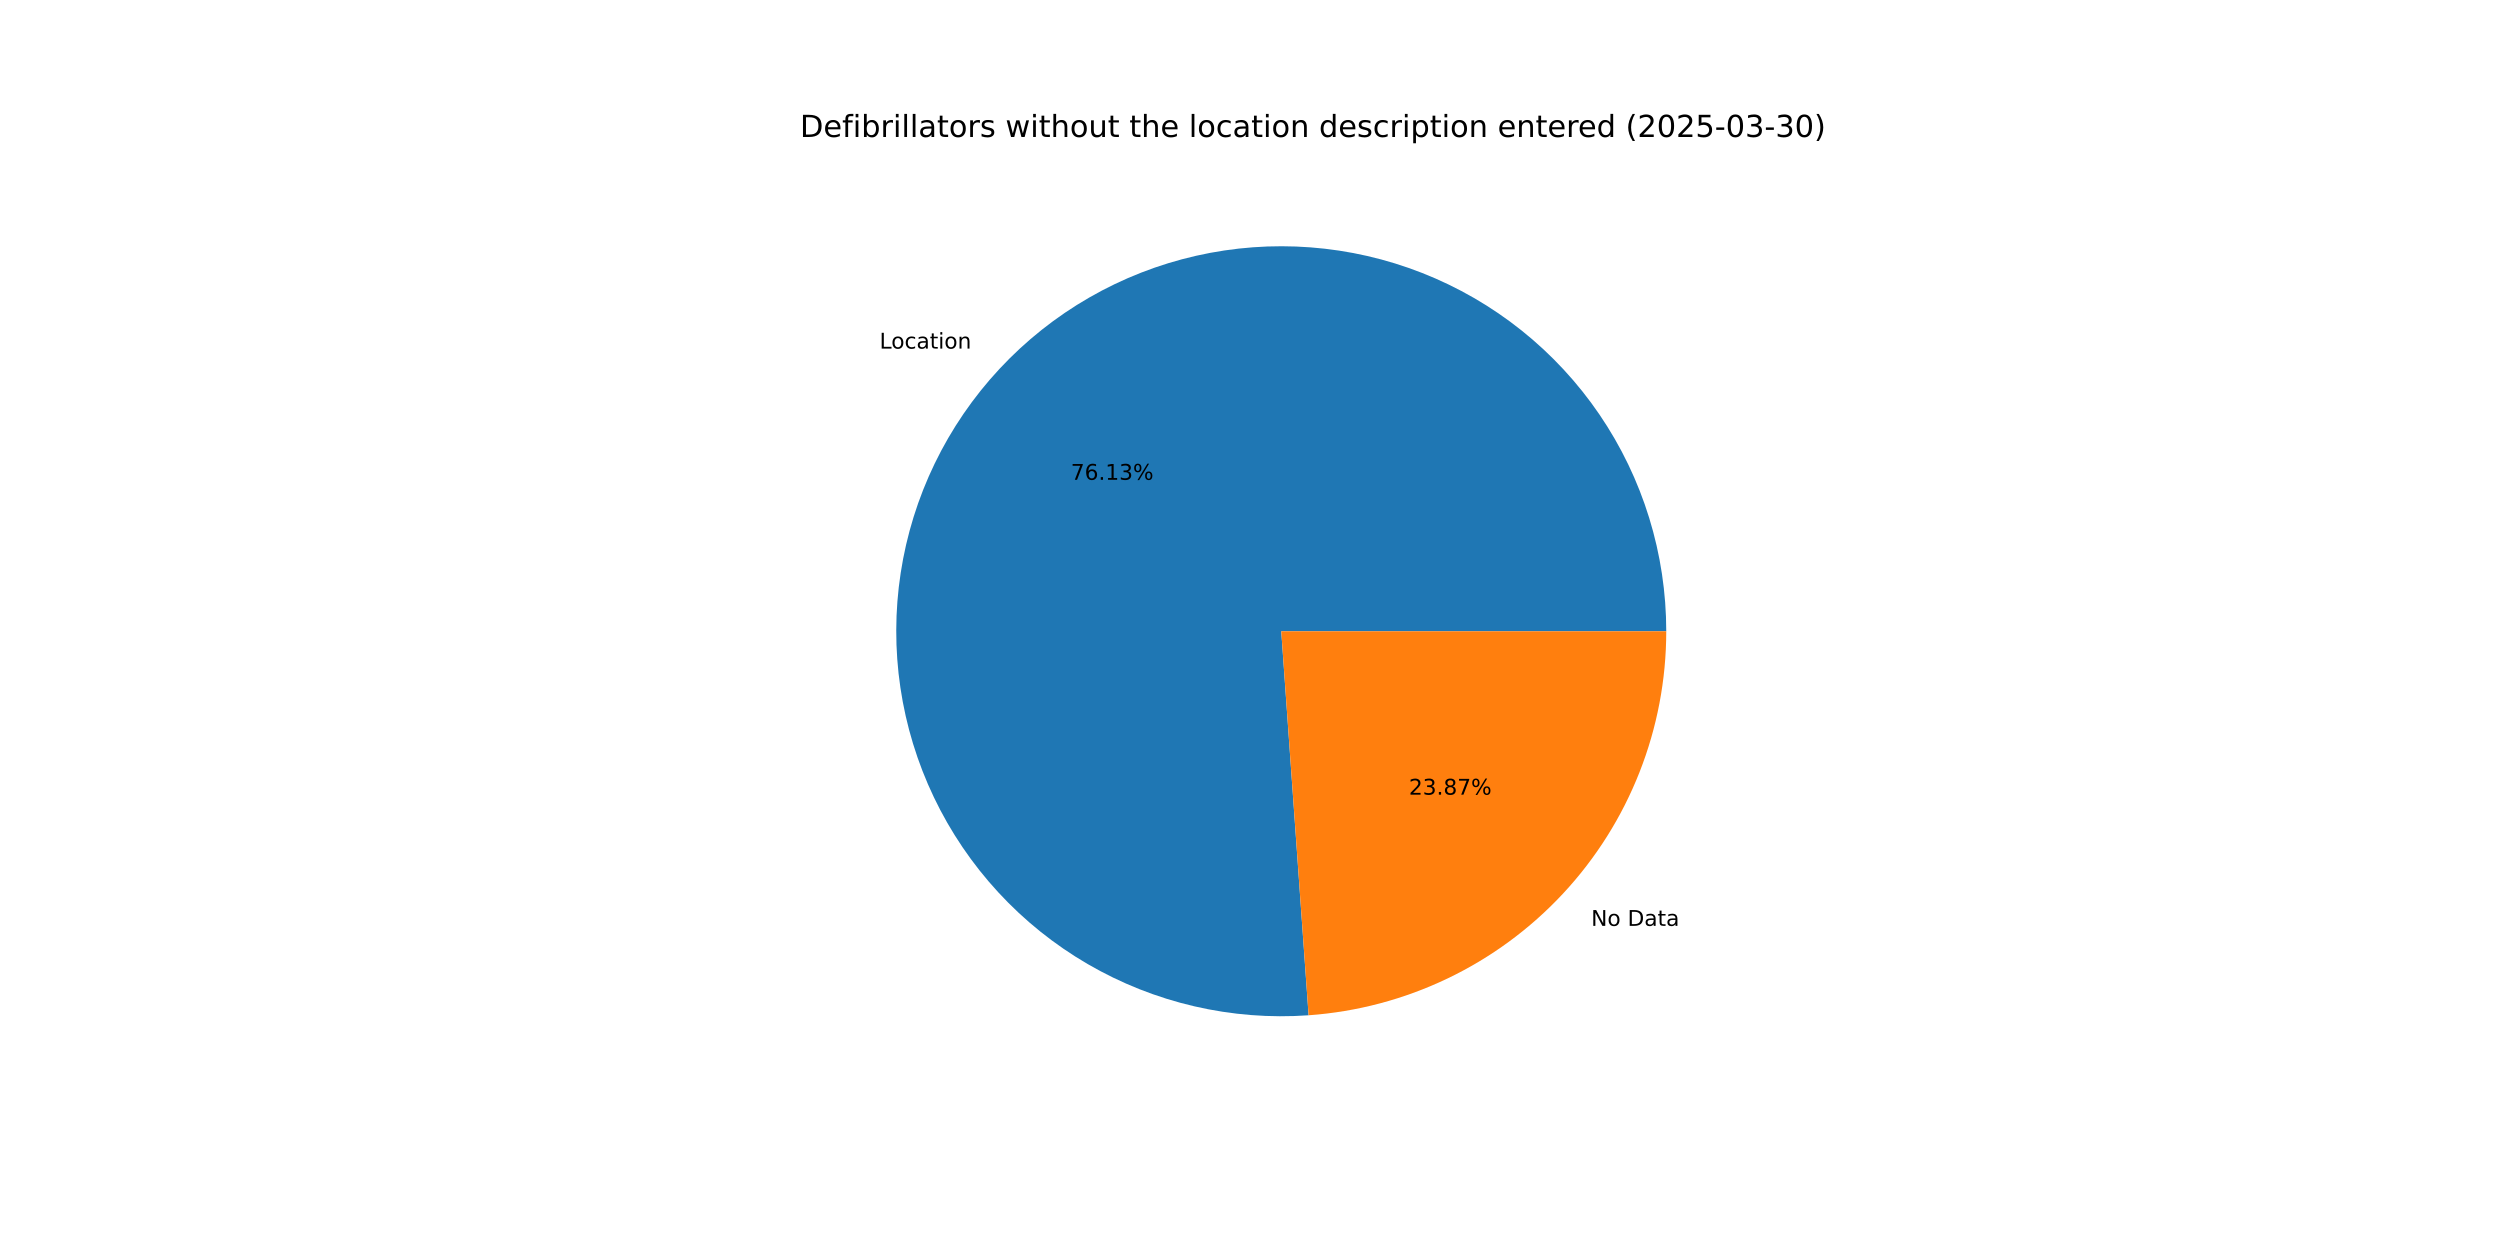
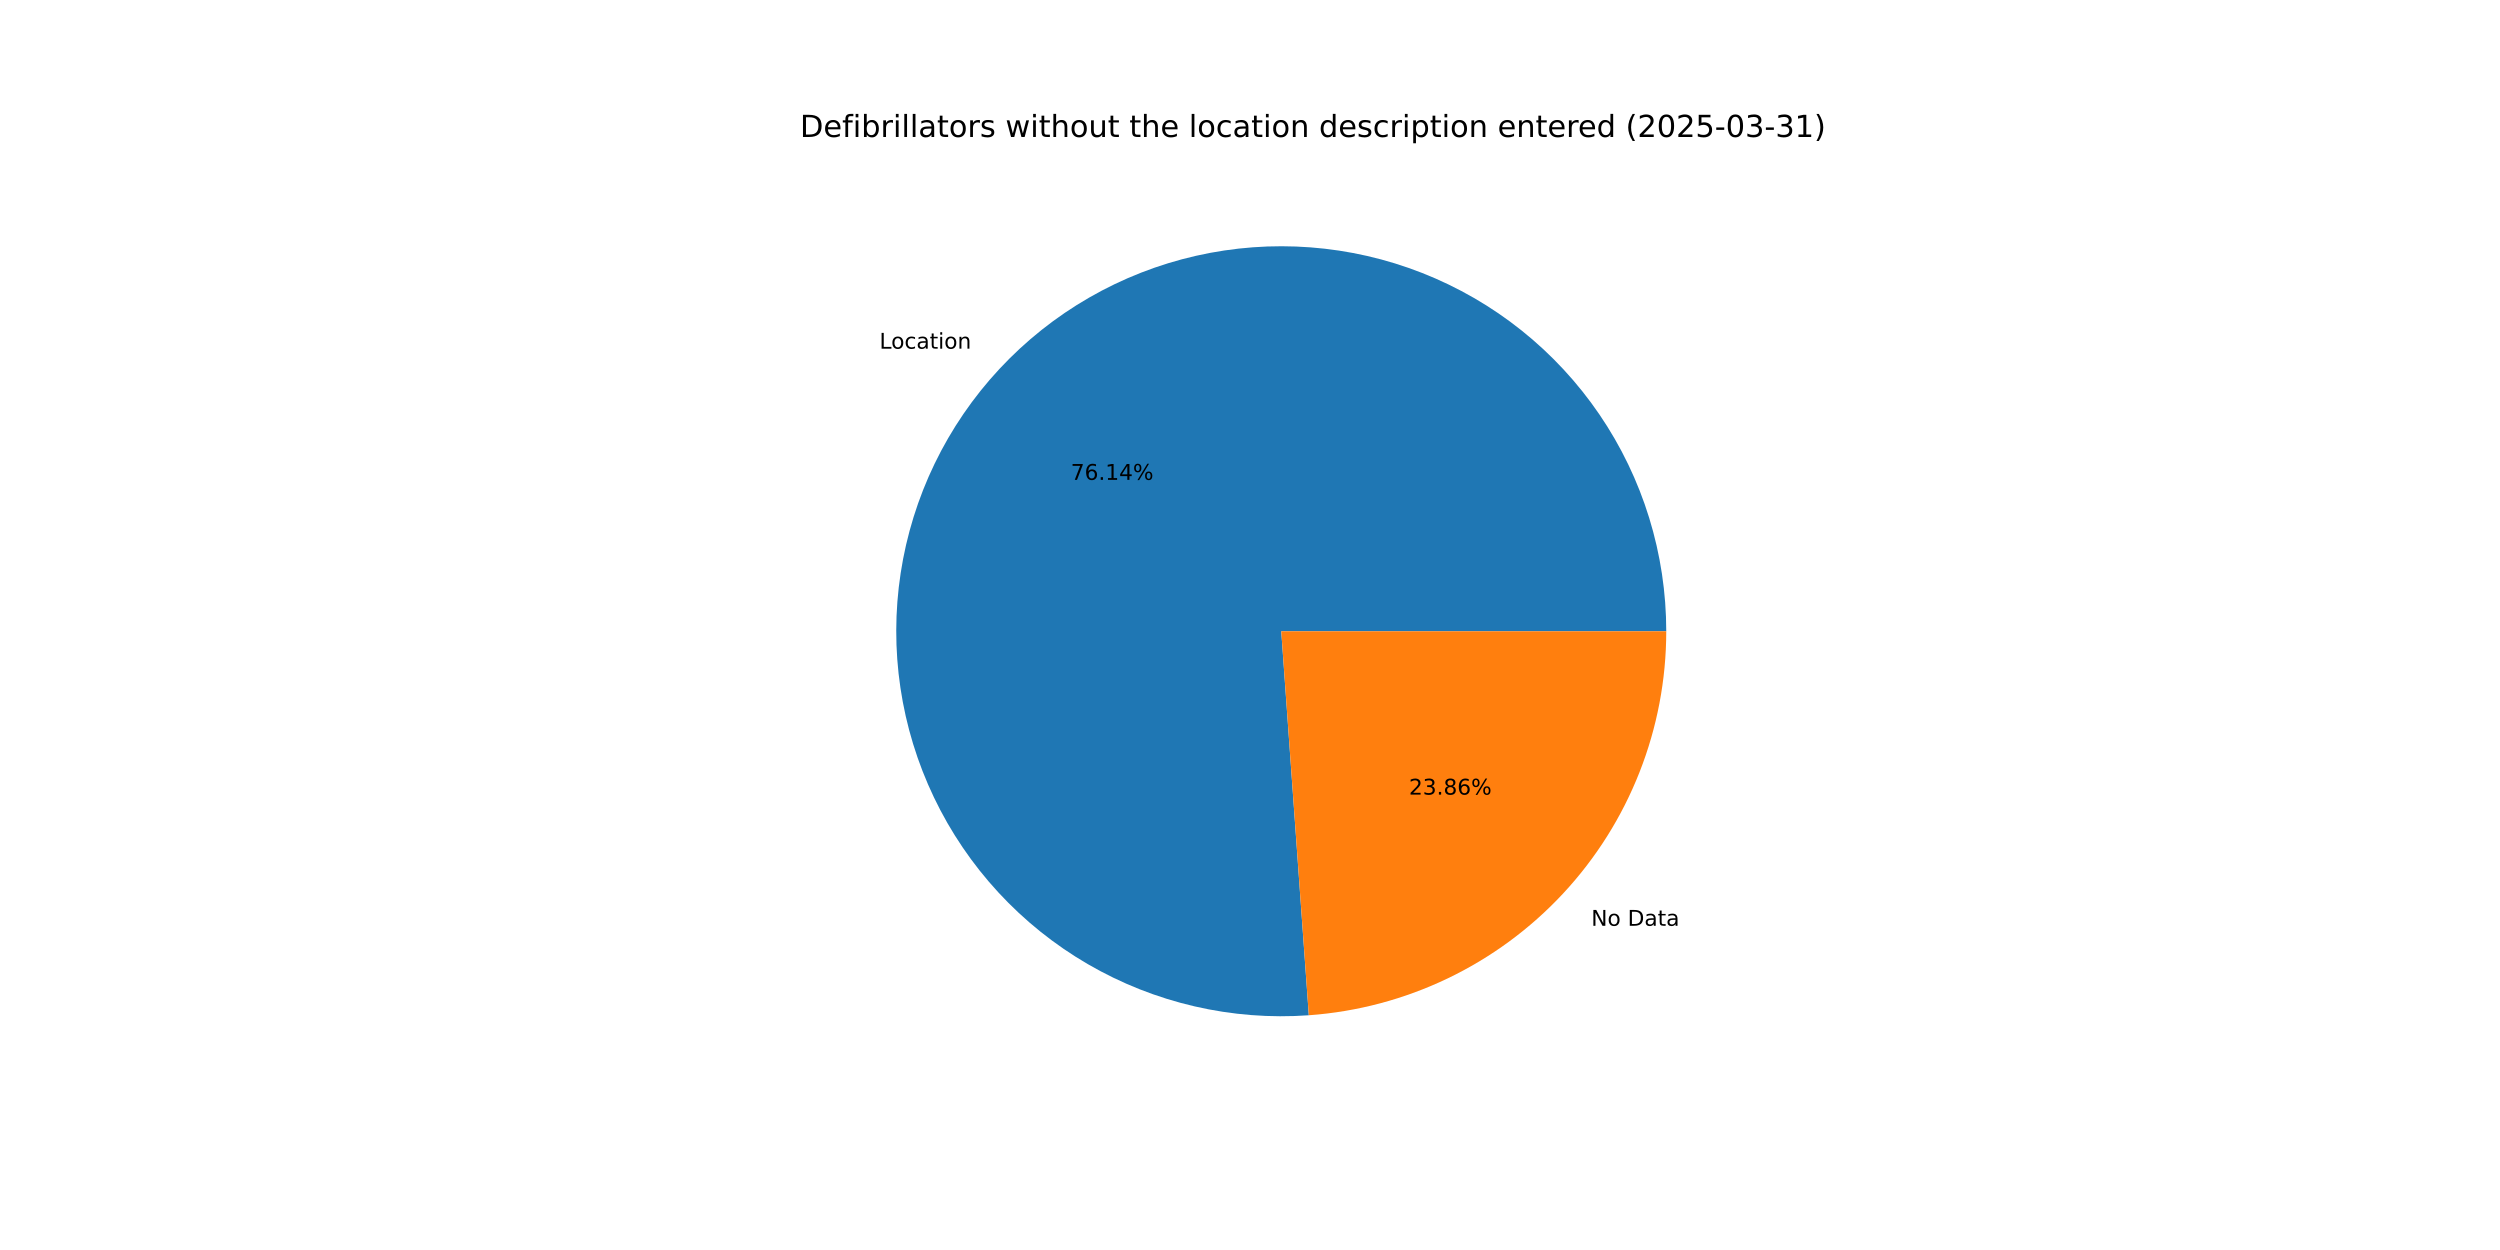
<svg xmlns="http://www.w3.org/2000/svg" xmlns:xlink="http://www.w3.org/1999/xlink" width="1152pt" height="576pt" viewBox="0 0 1152 576" version="1.1">
  <defs>
    <style type="text/css">*{stroke-linejoin: round; stroke-linecap: butt}</style>
  </defs>
  <g id="figure_1">
    <g id="patch_1">
      <path d="M 0 576  L 1152 576  L 1152 0  L 0 0  z " style="fill: #ffffff" />
    </g>
    <g id="axes_1">
      <g id="patch_2">
-         <path d="M 767.808 290.88  C 767.808 273.167 765.155 255.554 759.938 238.627  C 754.721 221.701 746.999 205.65 737.028 191.011  C 727.057 176.371 714.949 163.307 701.109 152.254  C 687.268 141.201 671.85 132.282 655.368 125.796  C 638.886 119.309 621.525 115.328 603.863 113.984  C 586.202 112.639 568.438 113.948 551.164 117.865  C 533.89 121.782 517.3 128.265 501.946 137.096  C 486.592 145.927 472.647 157.008 460.575 169.97  C 448.504 182.932 438.441 197.629 430.722 213.571  C 423.004 229.514 417.716 246.522 415.035 264.031  C 412.355 281.539 412.311 299.351 414.906 316.873  C 417.502 334.394 422.706 351.428 430.347 367.408  C 437.987 383.388 447.978 398.134 459.987 411.154  C 471.995 424.175 485.886 435.324 501.196 444.23  C 516.507 453.136 533.065 459.7 550.32 463.701  C 567.575 467.703 585.332 469.098 603 467.84  L 590.4 290.88  z " style="fill: #1f77b4" />
+         <path d="M 767.808 290.88  C 767.808 273.165 765.155 255.55 759.937 238.621  C 754.718 221.693 746.994 205.641 737.021 191  C 727.047 176.36 714.937 163.295 701.094 152.242  C 687.25 141.189 671.829 132.271 655.344 125.787  C 638.859 119.302 621.495 115.322 603.832 113.981  C 586.168 112.64 568.402 113.952 551.127 117.874  C 533.852 121.795 517.261 128.282 501.908 137.118  C 486.554 145.954 472.61 157.041 460.541 170.008  C 448.471 182.974 438.412 197.676 430.697 213.623  C 422.983 229.57 417.7 246.582 415.026 264.094  C 412.351 281.606 412.314 299.419 414.917 316.942  C 417.519 334.464 422.731 351.499 430.38 367.477  C 438.028 383.456 448.027 398.199 460.043 411.215  C 472.059 424.232 485.957 435.376 501.273 444.275  C 516.59 453.175 533.154 459.73 550.413 463.723  C 567.672 467.716 585.432 469.101 603.101 467.833  L 590.4 290.88  z " style="fill: #1f77b4" />
      </g>
      <g id="patch_3">
-         <path d="M 603 467.84  C 647.742 464.654 689.654 444.615 720.225 411.79  C 750.796 378.965 767.808 335.736 767.808 290.88  L 590.4 290.88  z " style="fill: #ff7f0e" />
+         <path d="M 603.101 467.833  C 647.825 464.623 689.71 444.574 720.259 411.752  C 750.809 378.931 767.808 335.719 767.808 290.88  L 590.4 290.88  z " style="fill: #ff7f0e" />
      </g>
      <g id="matplotlib.axis_1" />
      <g id="matplotlib.axis_2" />
      <g id="text_1">
-         <g transform="translate(405.296 160.6387) scale(0.1 -0.1)">
+         <g transform="translate(405.2579 160.6797) scale(0.1 -0.1)">
          <defs>
            <path id="DejaVuSans-4c" d="M 628 4666  L 1259 4666  L 1259 531  L 3531 531  L 3531 0  L 628 0  L 628 4666  z " transform="scale(0.015625)" />
            <path id="DejaVuSans-6f" d="M 1959 3097  Q 1497 3097 1228 2736  Q 959 2375 959 1747  Q 959 1119 1226 758  Q 1494 397 1959 397  Q 2419 397 2687 759  Q 2956 1122 2956 1747  Q 2956 2369 2687 2733  Q 2419 3097 1959 3097  z M 1959 3584  Q 2709 3584 3137 3096  Q 3566 2609 3566 1747  Q 3566 888 3137 398  Q 2709 -91 1959 -91  Q 1206 -91 779 398  Q 353 888 353 1747  Q 353 2609 779 3096  Q 1206 3584 1959 3584  z " transform="scale(0.015625)" />
            <path id="DejaVuSans-63" d="M 3122 3366  L 3122 2828  Q 2878 2963 2633 3030  Q 2388 3097 2138 3097  Q 1578 3097 1268 2742  Q 959 2388 959 1747  Q 959 1106 1268 751  Q 1578 397 2138 397  Q 2388 397 2633 464  Q 2878 531 3122 666  L 3122 134  Q 2881 22 2623 -34  Q 2366 -91 2075 -91  Q 1284 -91 818 406  Q 353 903 353 1747  Q 353 2603 823 3093  Q 1294 3584 2113 3584  Q 2378 3584 2631 3529  Q 2884 3475 3122 3366  z " transform="scale(0.015625)" />
            <path id="DejaVuSans-61" d="M 2194 1759  Q 1497 1759 1228 1600  Q 959 1441 959 1056  Q 959 750 1161 570  Q 1363 391 1709 391  Q 2188 391 2477 730  Q 2766 1069 2766 1631  L 2766 1759  L 2194 1759  z M 3341 1997  L 3341 0  L 2766 0  L 2766 531  Q 2569 213 2275 61  Q 1981 -91 1556 -91  Q 1019 -91 701 211  Q 384 513 384 1019  Q 384 1609 779 1909  Q 1175 2209 1959 2209  L 2766 2209  L 2766 2266  Q 2766 2663 2505 2880  Q 2244 3097 1772 3097  Q 1472 3097 1187 3025  Q 903 2953 641 2809  L 641 3341  Q 956 3463 1253 3523  Q 1550 3584 1831 3584  Q 2591 3584 2966 3190  Q 3341 2797 3341 1997  z " transform="scale(0.015625)" />
            <path id="DejaVuSans-74" d="M 1172 4494  L 1172 3500  L 2356 3500  L 2356 3053  L 1172 3053  L 1172 1153  Q 1172 725 1289 603  Q 1406 481 1766 481  L 2356 481  L 2356 0  L 1766 0  Q 1100 0 847 248  Q 594 497 594 1153  L 594 3053  L 172 3053  L 172 3500  L 594 3500  L 594 4494  L 1172 4494  z " transform="scale(0.015625)" />
            <path id="DejaVuSans-69" d="M 603 3500  L 1178 3500  L 1178 0  L 603 0  L 603 3500  z M 603 4863  L 1178 4863  L 1178 4134  L 603 4134  L 603 4863  z " transform="scale(0.015625)" />
            <path id="DejaVuSans-6e" d="M 3513 2113  L 3513 0  L 2938 0  L 2938 2094  Q 2938 2591 2744 2837  Q 2550 3084 2163 3084  Q 1697 3084 1428 2787  Q 1159 2491 1159 1978  L 1159 0  L 581 0  L 581 3500  L 1159 3500  L 1159 2956  Q 1366 3272 1645 3428  Q 1925 3584 2291 3584  Q 2894 3584 3203 3211  Q 3513 2838 3513 2113  z " transform="scale(0.015625)" />
          </defs>
          <use xlink:href="#DejaVuSans-4c" />
          <use xlink:href="#DejaVuSans-6f" x="53.963" />
          <use xlink:href="#DejaVuSans-63" x="115.145" />
          <use xlink:href="#DejaVuSans-61" x="170.125" />
          <use xlink:href="#DejaVuSans-74" x="231.404" />
          <use xlink:href="#DejaVuSans-69" x="270.613" />
          <use xlink:href="#DejaVuSans-6f" x="298.396" />
          <use xlink:href="#DejaVuSans-6e" x="359.578" />
        </g>
      </g>
      <g id="text_2">
-         <g transform="translate(493.4404 221.0935) scale(0.1 -0.1)">
+         <g transform="translate(493.4196 221.1159) scale(0.1 -0.1)">
          <defs>
            <path id="DejaVuSans-37" d="M 525 4666  L 3525 4666  L 3525 4397  L 1831 0  L 1172 0  L 2766 4134  L 525 4134  L 525 4666  z " transform="scale(0.015625)" />
            <path id="DejaVuSans-36" d="M 2113 2584  Q 1688 2584 1439 2293  Q 1191 2003 1191 1497  Q 1191 994 1439 701  Q 1688 409 2113 409  Q 2538 409 2786 701  Q 3034 994 3034 1497  Q 3034 2003 2786 2293  Q 2538 2584 2113 2584  z M 3366 4563  L 3366 3988  Q 3128 4100 2886 4159  Q 2644 4219 2406 4219  Q 1781 4219 1451 3797  Q 1122 3375 1075 2522  Q 1259 2794 1537 2939  Q 1816 3084 2150 3084  Q 2853 3084 3261 2657  Q 3669 2231 3669 1497  Q 3669 778 3244 343  Q 2819 -91 2113 -91  Q 1303 -91 875 529  Q 447 1150 447 2328  Q 447 3434 972 4092  Q 1497 4750 2381 4750  Q 2619 4750 2861 4703  Q 3103 4656 3366 4563  z " transform="scale(0.015625)" />
            <path id="DejaVuSans-2e" d="M 684 794  L 1344 794  L 1344 0  L 684 0  L 684 794  z " transform="scale(0.015625)" />
            <path id="DejaVuSans-31" d="M 794 531  L 1825 531  L 1825 4091  L 703 3866  L 703 4441  L 1819 4666  L 2450 4666  L 2450 531  L 3481 531  L 3481 0  L 794 0  L 794 531  z " transform="scale(0.015625)" />
-             <path id="DejaVuSans-33" d="M 2597 2516  Q 3050 2419 3304 2112  Q 3559 1806 3559 1356  Q 3559 666 3084 287  Q 2609 -91 1734 -91  Q 1441 -91 1130 -33  Q 819 25 488 141  L 488 750  Q 750 597 1062 519  Q 1375 441 1716 441  Q 2309 441 2620 675  Q 2931 909 2931 1356  Q 2931 1769 2642 2001  Q 2353 2234 1838 2234  L 1294 2234  L 1294 2753  L 1863 2753  Q 2328 2753 2575 2939  Q 2822 3125 2822 3475  Q 2822 3834 2567 4026  Q 2313 4219 1838 4219  Q 1578 4219 1281 4162  Q 984 4106 628 3988  L 628 4550  Q 988 4650 1302 4700  Q 1616 4750 1894 4750  Q 2613 4750 3031 4423  Q 3450 4097 3450 3541  Q 3450 3153 3228 2886  Q 3006 2619 2597 2516  z " transform="scale(0.015625)" />
+             <path id="DejaVuSans-34" d="M 2419 4116  L 825 1625  L 2419 1625  L 2419 4116  z M 2253 4666  L 3047 4666  L 3047 1625  L 3713 1625  L 3713 1100  L 3047 1100  L 3047 0  L 2419 0  L 2419 1100  L 313 1100  L 313 1709  L 2253 4666  z " transform="scale(0.015625)" />
            <path id="DejaVuSans-25" d="M 4653 2053  Q 4381 2053 4226 1822  Q 4072 1591 4072 1178  Q 4072 772 4226 539  Q 4381 306 4653 306  Q 4919 306 5073 539  Q 5228 772 5228 1178  Q 5228 1588 5073 1820  Q 4919 2053 4653 2053  z M 4653 2450  Q 5147 2450 5437 2106  Q 5728 1763 5728 1178  Q 5728 594 5436 251  Q 5144 -91 4653 -91  Q 4153 -91 3862 251  Q 3572 594 3572 1178  Q 3572 1766 3864 2108  Q 4156 2450 4653 2450  z M 1428 4353  Q 1159 4353 1004 4120  Q 850 3888 850 3481  Q 850 3069 1003 2837  Q 1156 2606 1428 2606  Q 1700 2606 1854 2837  Q 2009 3069 2009 3481  Q 2009 3884 1853 4118  Q 1697 4353 1428 4353  z M 4250 4750  L 4750 4750  L 1831 -91  L 1331 -91  L 4250 4750  z M 1428 4750  Q 1922 4750 2215 4408  Q 2509 4066 2509 3481  Q 2509 2891 2217 2550  Q 1925 2209 1428 2209  Q 931 2209 642 2551  Q 353 2894 353 3481  Q 353 4063 643 4406  Q 934 4750 1428 4750  z " transform="scale(0.015625)" />
          </defs>
          <use xlink:href="#DejaVuSans-37" />
          <use xlink:href="#DejaVuSans-36" x="63.623" />
          <use xlink:href="#DejaVuSans-2e" x="127.246" />
          <use xlink:href="#DejaVuSans-31" x="159.033" />
-           <use xlink:href="#DejaVuSans-33" x="222.656" />
+           <use xlink:href="#DejaVuSans-34" x="222.656" />
          <use xlink:href="#DejaVuSans-25" x="286.279" />
        </g>
      </g>
      <g id="text_3">
-         <g transform="translate(733.2071 426.6401) scale(0.1 -0.1)">
+         <g transform="translate(733.2453 426.599) scale(0.1 -0.1)">
          <defs>
            <path id="DejaVuSans-4e" d="M 628 4666  L 1478 4666  L 3547 763  L 3547 4666  L 4159 4666  L 4159 0  L 3309 0  L 1241 3903  L 1241 0  L 628 0  L 628 4666  z " transform="scale(0.015625)" />
            <path id="DejaVuSans-20" transform="scale(0.015625)" />
            <path id="DejaVuSans-44" d="M 1259 4147  L 1259 519  L 2022 519  Q 2988 519 3436 956  Q 3884 1394 3884 2338  Q 3884 3275 3436 3711  Q 2988 4147 2022 4147  L 1259 4147  z M 628 4666  L 1925 4666  Q 3281 4666 3915 4102  Q 4550 3538 4550 2338  Q 4550 1131 3912 565  Q 3275 0 1925 0  L 628 0  L 628 4666  z " transform="scale(0.015625)" />
          </defs>
          <use xlink:href="#DejaVuSans-4e" />
          <use xlink:href="#DejaVuSans-6f" x="74.805" />
          <use xlink:href="#DejaVuSans-20" x="135.986" />
          <use xlink:href="#DejaVuSans-44" x="167.773" />
          <use xlink:href="#DejaVuSans-61" x="244.775" />
          <use xlink:href="#DejaVuSans-74" x="306.055" />
          <use xlink:href="#DejaVuSans-61" x="345.264" />
        </g>
      </g>
      <g id="text_4">
-         <g transform="translate(649.2299 366.1852) scale(0.1 -0.1)">
+         <g transform="translate(649.2508 366.1628) scale(0.1 -0.1)">
          <defs>
            <path id="DejaVuSans-32" d="M 1228 531  L 3431 531  L 3431 0  L 469 0  L 469 531  Q 828 903 1448 1529  Q 2069 2156 2228 2338  Q 2531 2678 2651 2914  Q 2772 3150 2772 3378  Q 2772 3750 2511 3984  Q 2250 4219 1831 4219  Q 1534 4219 1204 4116  Q 875 4013 500 3803  L 500 4441  Q 881 4594 1212 4672  Q 1544 4750 1819 4750  Q 2544 4750 2975 4387  Q 3406 4025 3406 3419  Q 3406 3131 3298 2873  Q 3191 2616 2906 2266  Q 2828 2175 2409 1742  Q 1991 1309 1228 531  z " transform="scale(0.015625)" />
+             <path id="DejaVuSans-33" d="M 2597 2516  Q 3050 2419 3304 2112  Q 3559 1806 3559 1356  Q 3559 666 3084 287  Q 2609 -91 1734 -91  Q 1441 -91 1130 -33  Q 819 25 488 141  L 488 750  Q 750 597 1062 519  Q 1375 441 1716 441  Q 2309 441 2620 675  Q 2931 909 2931 1356  Q 2931 1769 2642 2001  Q 2353 2234 1838 2234  L 1294 2234  L 1294 2753  L 1863 2753  Q 2328 2753 2575 2939  Q 2822 3125 2822 3475  Q 2822 3834 2567 4026  Q 2313 4219 1838 4219  Q 1578 4219 1281 4162  Q 984 4106 628 3988  L 628 4550  Q 988 4650 1302 4700  Q 1616 4750 1894 4750  Q 2613 4750 3031 4423  Q 3450 4097 3450 3541  Q 3450 3153 3228 2886  Q 3006 2619 2597 2516  z " transform="scale(0.015625)" />
            <path id="DejaVuSans-38" d="M 2034 2216  Q 1584 2216 1326 1975  Q 1069 1734 1069 1313  Q 1069 891 1326 650  Q 1584 409 2034 409  Q 2484 409 2743 651  Q 3003 894 3003 1313  Q 3003 1734 2745 1975  Q 2488 2216 2034 2216  z M 1403 2484  Q 997 2584 770 2862  Q 544 3141 544 3541  Q 544 4100 942 4425  Q 1341 4750 2034 4750  Q 2731 4750 3128 4425  Q 3525 4100 3525 3541  Q 3525 3141 3298 2862  Q 3072 2584 2669 2484  Q 3125 2378 3379 2068  Q 3634 1759 3634 1313  Q 3634 634 3220 271  Q 2806 -91 2034 -91  Q 1263 -91 848 271  Q 434 634 434 1313  Q 434 1759 690 2068  Q 947 2378 1403 2484  z M 1172 3481  Q 1172 3119 1398 2916  Q 1625 2713 2034 2713  Q 2441 2713 2670 2916  Q 2900 3119 2900 3481  Q 2900 3844 2670 4047  Q 2441 4250 2034 4250  Q 1625 4250 1398 4047  Q 1172 3844 1172 3481  z " transform="scale(0.015625)" />
          </defs>
          <use xlink:href="#DejaVuSans-32" />
          <use xlink:href="#DejaVuSans-33" x="63.623" />
          <use xlink:href="#DejaVuSans-2e" x="127.246" />
          <use xlink:href="#DejaVuSans-38" x="159.033" />
-           <use xlink:href="#DejaVuSans-37" x="222.656" />
+           <use xlink:href="#DejaVuSans-36" x="222.656" />
          <use xlink:href="#DejaVuSans-25" x="286.279" />
        </g>
      </g>
      <g id="text_5">
        <g transform="translate(368.64 63.12) scale(0.14 -0.14)">
          <defs>
            <path id="DejaVuSans-65" d="M 3597 1894  L 3597 1613  L 953 1613  Q 991 1019 1311 708  Q 1631 397 2203 397  Q 2534 397 2845 478  Q 3156 559 3463 722  L 3463 178  Q 3153 47 2828 -22  Q 2503 -91 2169 -91  Q 1331 -91 842 396  Q 353 884 353 1716  Q 353 2575 817 3079  Q 1281 3584 2069 3584  Q 2775 3584 3186 3129  Q 3597 2675 3597 1894  z M 3022 2063  Q 3016 2534 2758 2815  Q 2500 3097 2075 3097  Q 1594 3097 1305 2825  Q 1016 2553 972 2059  L 3022 2063  z " transform="scale(0.015625)" />
            <path id="DejaVuSans-66" d="M 2375 4863  L 2375 4384  L 1825 4384  Q 1516 4384 1395 4259  Q 1275 4134 1275 3809  L 1275 3500  L 2222 3500  L 2222 3053  L 1275 3053  L 1275 0  L 697 0  L 697 3053  L 147 3053  L 147 3500  L 697 3500  L 697 3744  Q 697 4328 969 4595  Q 1241 4863 1831 4863  L 2375 4863  z " transform="scale(0.015625)" />
            <path id="DejaVuSans-62" d="M 3116 1747  Q 3116 2381 2855 2742  Q 2594 3103 2138 3103  Q 1681 3103 1420 2742  Q 1159 2381 1159 1747  Q 1159 1113 1420 752  Q 1681 391 2138 391  Q 2594 391 2855 752  Q 3116 1113 3116 1747  z M 1159 2969  Q 1341 3281 1617 3432  Q 1894 3584 2278 3584  Q 2916 3584 3314 3078  Q 3713 2572 3713 1747  Q 3713 922 3314 415  Q 2916 -91 2278 -91  Q 1894 -91 1617 61  Q 1341 213 1159 525  L 1159 0  L 581 0  L 581 4863  L 1159 4863  L 1159 2969  z " transform="scale(0.015625)" />
            <path id="DejaVuSans-72" d="M 2631 2963  Q 2534 3019 2420 3045  Q 2306 3072 2169 3072  Q 1681 3072 1420 2755  Q 1159 2438 1159 1844  L 1159 0  L 581 0  L 581 3500  L 1159 3500  L 1159 2956  Q 1341 3275 1631 3429  Q 1922 3584 2338 3584  Q 2397 3584 2469 3576  Q 2541 3569 2628 3553  L 2631 2963  z " transform="scale(0.015625)" />
            <path id="DejaVuSans-6c" d="M 603 4863  L 1178 4863  L 1178 0  L 603 0  L 603 4863  z " transform="scale(0.015625)" />
            <path id="DejaVuSans-73" d="M 2834 3397  L 2834 2853  Q 2591 2978 2328 3040  Q 2066 3103 1784 3103  Q 1356 3103 1142 2972  Q 928 2841 928 2578  Q 928 2378 1081 2264  Q 1234 2150 1697 2047  L 1894 2003  Q 2506 1872 2764 1633  Q 3022 1394 3022 966  Q 3022 478 2636 193  Q 2250 -91 1575 -91  Q 1294 -91 989 -36  Q 684 19 347 128  L 347 722  Q 666 556 975 473  Q 1284 391 1588 391  Q 1994 391 2212 530  Q 2431 669 2431 922  Q 2431 1156 2273 1281  Q 2116 1406 1581 1522  L 1381 1569  Q 847 1681 609 1914  Q 372 2147 372 2553  Q 372 3047 722 3315  Q 1072 3584 1716 3584  Q 2034 3584 2315 3537  Q 2597 3491 2834 3397  z " transform="scale(0.015625)" />
            <path id="DejaVuSans-77" d="M 269 3500  L 844 3500  L 1563 769  L 2278 3500  L 2956 3500  L 3675 769  L 4391 3500  L 4966 3500  L 4050 0  L 3372 0  L 2619 2869  L 1863 0  L 1184 0  L 269 3500  z " transform="scale(0.015625)" />
            <path id="DejaVuSans-68" d="M 3513 2113  L 3513 0  L 2938 0  L 2938 2094  Q 2938 2591 2744 2837  Q 2550 3084 2163 3084  Q 1697 3084 1428 2787  Q 1159 2491 1159 1978  L 1159 0  L 581 0  L 581 4863  L 1159 4863  L 1159 2956  Q 1366 3272 1645 3428  Q 1925 3584 2291 3584  Q 2894 3584 3203 3211  Q 3513 2838 3513 2113  z " transform="scale(0.015625)" />
            <path id="DejaVuSans-75" d="M 544 1381  L 544 3500  L 1119 3500  L 1119 1403  Q 1119 906 1312 657  Q 1506 409 1894 409  Q 2359 409 2629 706  Q 2900 1003 2900 1516  L 2900 3500  L 3475 3500  L 3475 0  L 2900 0  L 2900 538  Q 2691 219 2414 64  Q 2138 -91 1772 -91  Q 1169 -91 856 284  Q 544 659 544 1381  z M 1991 3584  L 1991 3584  z " transform="scale(0.015625)" />
            <path id="DejaVuSans-64" d="M 2906 2969  L 2906 4863  L 3481 4863  L 3481 0  L 2906 0  L 2906 525  Q 2725 213 2448 61  Q 2172 -91 1784 -91  Q 1150 -91 751 415  Q 353 922 353 1747  Q 353 2572 751 3078  Q 1150 3584 1784 3584  Q 2172 3584 2448 3432  Q 2725 3281 2906 2969  z M 947 1747  Q 947 1113 1208 752  Q 1469 391 1925 391  Q 2381 391 2643 752  Q 2906 1113 2906 1747  Q 2906 2381 2643 2742  Q 2381 3103 1925 3103  Q 1469 3103 1208 2742  Q 947 2381 947 1747  z " transform="scale(0.015625)" />
            <path id="DejaVuSans-70" d="M 1159 525  L 1159 -1331  L 581 -1331  L 581 3500  L 1159 3500  L 1159 2969  Q 1341 3281 1617 3432  Q 1894 3584 2278 3584  Q 2916 3584 3314 3078  Q 3713 2572 3713 1747  Q 3713 922 3314 415  Q 2916 -91 2278 -91  Q 1894 -91 1617 61  Q 1341 213 1159 525  z M 3116 1747  Q 3116 2381 2855 2742  Q 2594 3103 2138 3103  Q 1681 3103 1420 2742  Q 1159 2381 1159 1747  Q 1159 1113 1420 752  Q 1681 391 2138 391  Q 2594 391 2855 752  Q 3116 1113 3116 1747  z " transform="scale(0.015625)" />
            <path id="DejaVuSans-28" d="M 1984 4856  Q 1566 4138 1362 3434  Q 1159 2731 1159 2009  Q 1159 1288 1364 580  Q 1569 -128 1984 -844  L 1484 -844  Q 1016 -109 783 600  Q 550 1309 550 2009  Q 550 2706 781 3412  Q 1013 4119 1484 4856  L 1984 4856  z " transform="scale(0.015625)" />
            <path id="DejaVuSans-30" d="M 2034 4250  Q 1547 4250 1301 3770  Q 1056 3291 1056 2328  Q 1056 1369 1301 889  Q 1547 409 2034 409  Q 2525 409 2770 889  Q 3016 1369 3016 2328  Q 3016 3291 2770 3770  Q 2525 4250 2034 4250  z M 2034 4750  Q 2819 4750 3233 4129  Q 3647 3509 3647 2328  Q 3647 1150 3233 529  Q 2819 -91 2034 -91  Q 1250 -91 836 529  Q 422 1150 422 2328  Q 422 3509 836 4129  Q 1250 4750 2034 4750  z " transform="scale(0.015625)" />
            <path id="DejaVuSans-35" d="M 691 4666  L 3169 4666  L 3169 4134  L 1269 4134  L 1269 2991  Q 1406 3038 1543 3061  Q 1681 3084 1819 3084  Q 2600 3084 3056 2656  Q 3513 2228 3513 1497  Q 3513 744 3044 326  Q 2575 -91 1722 -91  Q 1428 -91 1123 -41  Q 819 9 494 109  L 494 744  Q 775 591 1075 516  Q 1375 441 1709 441  Q 2250 441 2565 725  Q 2881 1009 2881 1497  Q 2881 1984 2565 2268  Q 2250 2553 1709 2553  Q 1456 2553 1204 2497  Q 953 2441 691 2322  L 691 4666  z " transform="scale(0.015625)" />
            <path id="DejaVuSans-2d" d="M 313 2009  L 1997 2009  L 1997 1497  L 313 1497  L 313 2009  z " transform="scale(0.015625)" />
            <path id="DejaVuSans-29" d="M 513 4856  L 1013 4856  Q 1481 4119 1714 3412  Q 1947 2706 1947 2009  Q 1947 1309 1714 600  Q 1481 -109 1013 -844  L 513 -844  Q 928 -128 1133 580  Q 1338 1288 1338 2009  Q 1338 2731 1133 3434  Q 928 4138 513 4856  z " transform="scale(0.015625)" />
          </defs>
          <use xlink:href="#DejaVuSans-44" />
          <use xlink:href="#DejaVuSans-65" x="77.002" />
          <use xlink:href="#DejaVuSans-66" x="138.525" />
          <use xlink:href="#DejaVuSans-69" x="173.73" />
          <use xlink:href="#DejaVuSans-62" x="201.514" />
          <use xlink:href="#DejaVuSans-72" x="264.99" />
          <use xlink:href="#DejaVuSans-69" x="306.104" />
          <use xlink:href="#DejaVuSans-6c" x="333.887" />
          <use xlink:href="#DejaVuSans-6c" x="361.67" />
          <use xlink:href="#DejaVuSans-61" x="389.453" />
          <use xlink:href="#DejaVuSans-74" x="450.732" />
          <use xlink:href="#DejaVuSans-6f" x="489.941" />
          <use xlink:href="#DejaVuSans-72" x="551.123" />
          <use xlink:href="#DejaVuSans-73" x="592.236" />
          <use xlink:href="#DejaVuSans-20" x="644.336" />
          <use xlink:href="#DejaVuSans-77" x="676.123" />
          <use xlink:href="#DejaVuSans-69" x="757.91" />
          <use xlink:href="#DejaVuSans-74" x="785.693" />
          <use xlink:href="#DejaVuSans-68" x="824.902" />
          <use xlink:href="#DejaVuSans-6f" x="888.281" />
          <use xlink:href="#DejaVuSans-75" x="949.463" />
          <use xlink:href="#DejaVuSans-74" x="1012.842" />
          <use xlink:href="#DejaVuSans-20" x="1052.051" />
          <use xlink:href="#DejaVuSans-74" x="1083.838" />
          <use xlink:href="#DejaVuSans-68" x="1123.047" />
          <use xlink:href="#DejaVuSans-65" x="1186.426" />
          <use xlink:href="#DejaVuSans-20" x="1247.949" />
          <use xlink:href="#DejaVuSans-6c" x="1279.736" />
          <use xlink:href="#DejaVuSans-6f" x="1307.52" />
          <use xlink:href="#DejaVuSans-63" x="1368.701" />
          <use xlink:href="#DejaVuSans-61" x="1423.682" />
          <use xlink:href="#DejaVuSans-74" x="1484.961" />
          <use xlink:href="#DejaVuSans-69" x="1524.17" />
          <use xlink:href="#DejaVuSans-6f" x="1551.953" />
          <use xlink:href="#DejaVuSans-6e" x="1613.135" />
          <use xlink:href="#DejaVuSans-20" x="1676.514" />
          <use xlink:href="#DejaVuSans-64" x="1708.301" />
          <use xlink:href="#DejaVuSans-65" x="1771.777" />
          <use xlink:href="#DejaVuSans-73" x="1833.301" />
          <use xlink:href="#DejaVuSans-63" x="1885.4" />
          <use xlink:href="#DejaVuSans-72" x="1940.381" />
          <use xlink:href="#DejaVuSans-69" x="1981.494" />
          <use xlink:href="#DejaVuSans-70" x="2009.277" />
          <use xlink:href="#DejaVuSans-74" x="2072.754" />
          <use xlink:href="#DejaVuSans-69" x="2111.963" />
          <use xlink:href="#DejaVuSans-6f" x="2139.746" />
          <use xlink:href="#DejaVuSans-6e" x="2200.928" />
          <use xlink:href="#DejaVuSans-20" x="2264.307" />
          <use xlink:href="#DejaVuSans-65" x="2296.094" />
          <use xlink:href="#DejaVuSans-6e" x="2357.617" />
          <use xlink:href="#DejaVuSans-74" x="2420.996" />
          <use xlink:href="#DejaVuSans-65" x="2460.205" />
          <use xlink:href="#DejaVuSans-72" x="2521.729" />
          <use xlink:href="#DejaVuSans-65" x="2560.592" />
          <use xlink:href="#DejaVuSans-64" x="2622.115" />
          <use xlink:href="#DejaVuSans-20" x="2685.592" />
          <use xlink:href="#DejaVuSans-28" x="2717.379" />
          <use xlink:href="#DejaVuSans-32" x="2756.393" />
          <use xlink:href="#DejaVuSans-30" x="2820.016" />
          <use xlink:href="#DejaVuSans-32" x="2883.639" />
          <use xlink:href="#DejaVuSans-35" x="2947.262" />
          <use xlink:href="#DejaVuSans-2d" x="3010.885" />
          <use xlink:href="#DejaVuSans-30" x="3046.969" />
          <use xlink:href="#DejaVuSans-33" x="3110.592" />
          <use xlink:href="#DejaVuSans-2d" x="3174.215" />
          <use xlink:href="#DejaVuSans-33" x="3210.299" />
-           <use xlink:href="#DejaVuSans-30" x="3273.922" />
+           <use xlink:href="#DejaVuSans-31" x="3273.922" />
          <use xlink:href="#DejaVuSans-29" x="3337.545" />
        </g>
      </g>
    </g>
  </g>
</svg>
